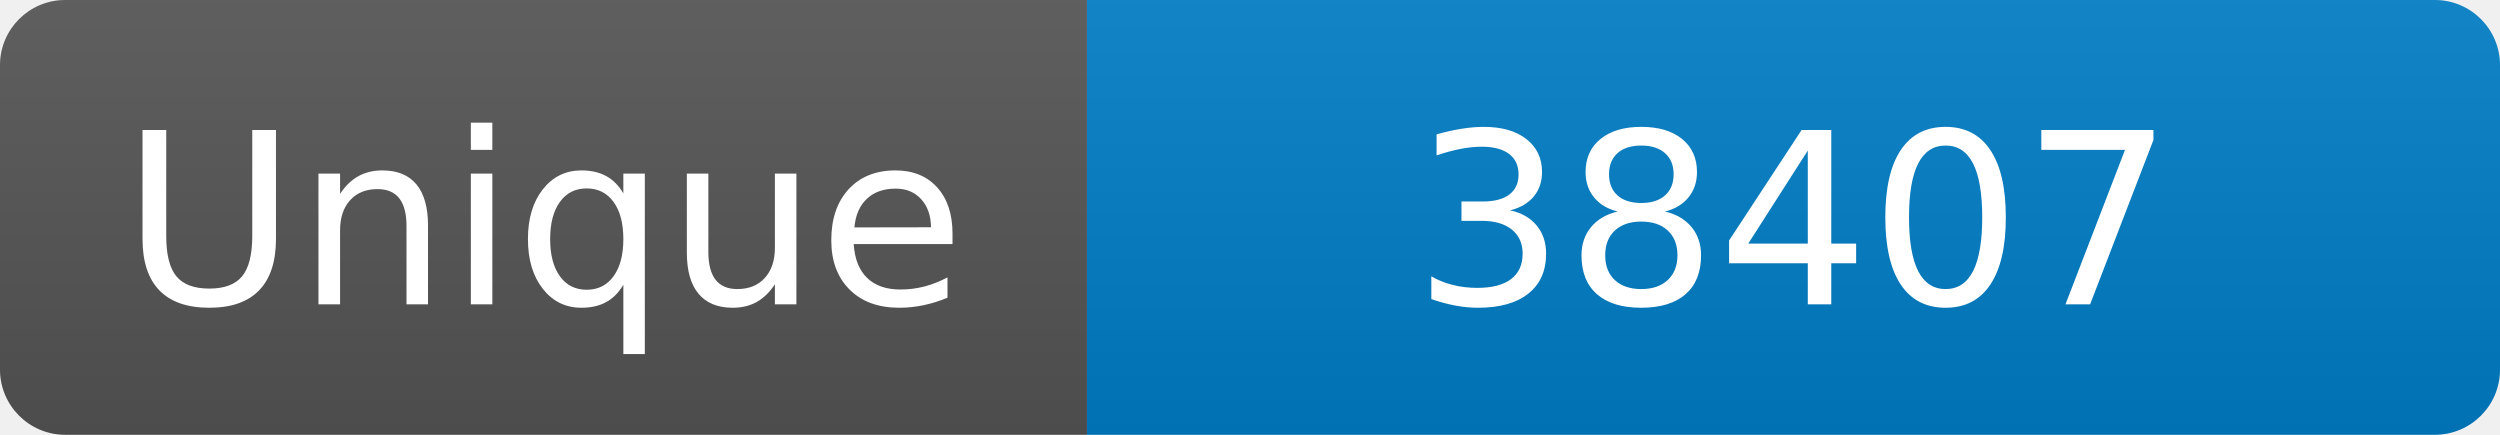
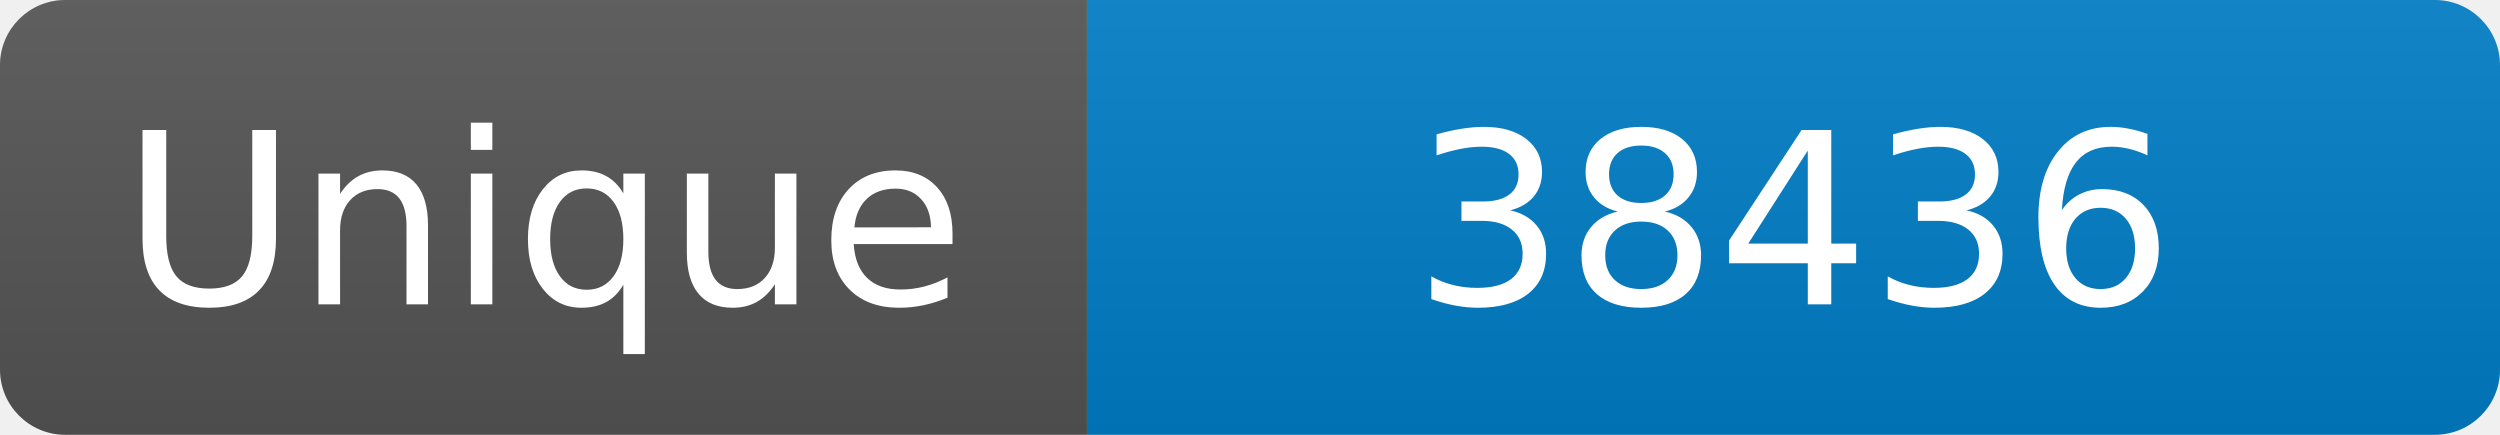
<svg xmlns="http://www.w3.org/2000/svg" width="115" height="20" role="img" aria-label="Maintained?: yes">
  <linearGradient id="s" x2="0" y2="100%">
    <stop offset="0" stop-color="#bbb" stop-opacity=".1" />
    <stop offset="1" stop-opacity=".1" />
  </linearGradient>
  <clipPath id="r">
    <rect width="115" height="20" rx="3" fill="#fff" />
  </clipPath>
  <g clip-path="url(#r)">
    <rect width="50" height="20" fill="#555" />
    <rect x="50" width="160" height="20" fill="#007ec6" />
    <rect width="115" height="20" fill="url(#s)" />
  </g>
  <g fill="#fff" text-anchor="middle" font-family="Verdana,Geneva,DejaVu Sans,sans-serif" font-size="110">
    <text x="250" y="140" transform="scale(.1)" fill="#fff">Unique</text>
-     <text x="825" y="140" transform="scale(.1)" fill="#fff">38407</text>
+     <text x="825" y="140" transform="scale(.1)" fill="#fff">38436</text>
  </g>
</svg>
